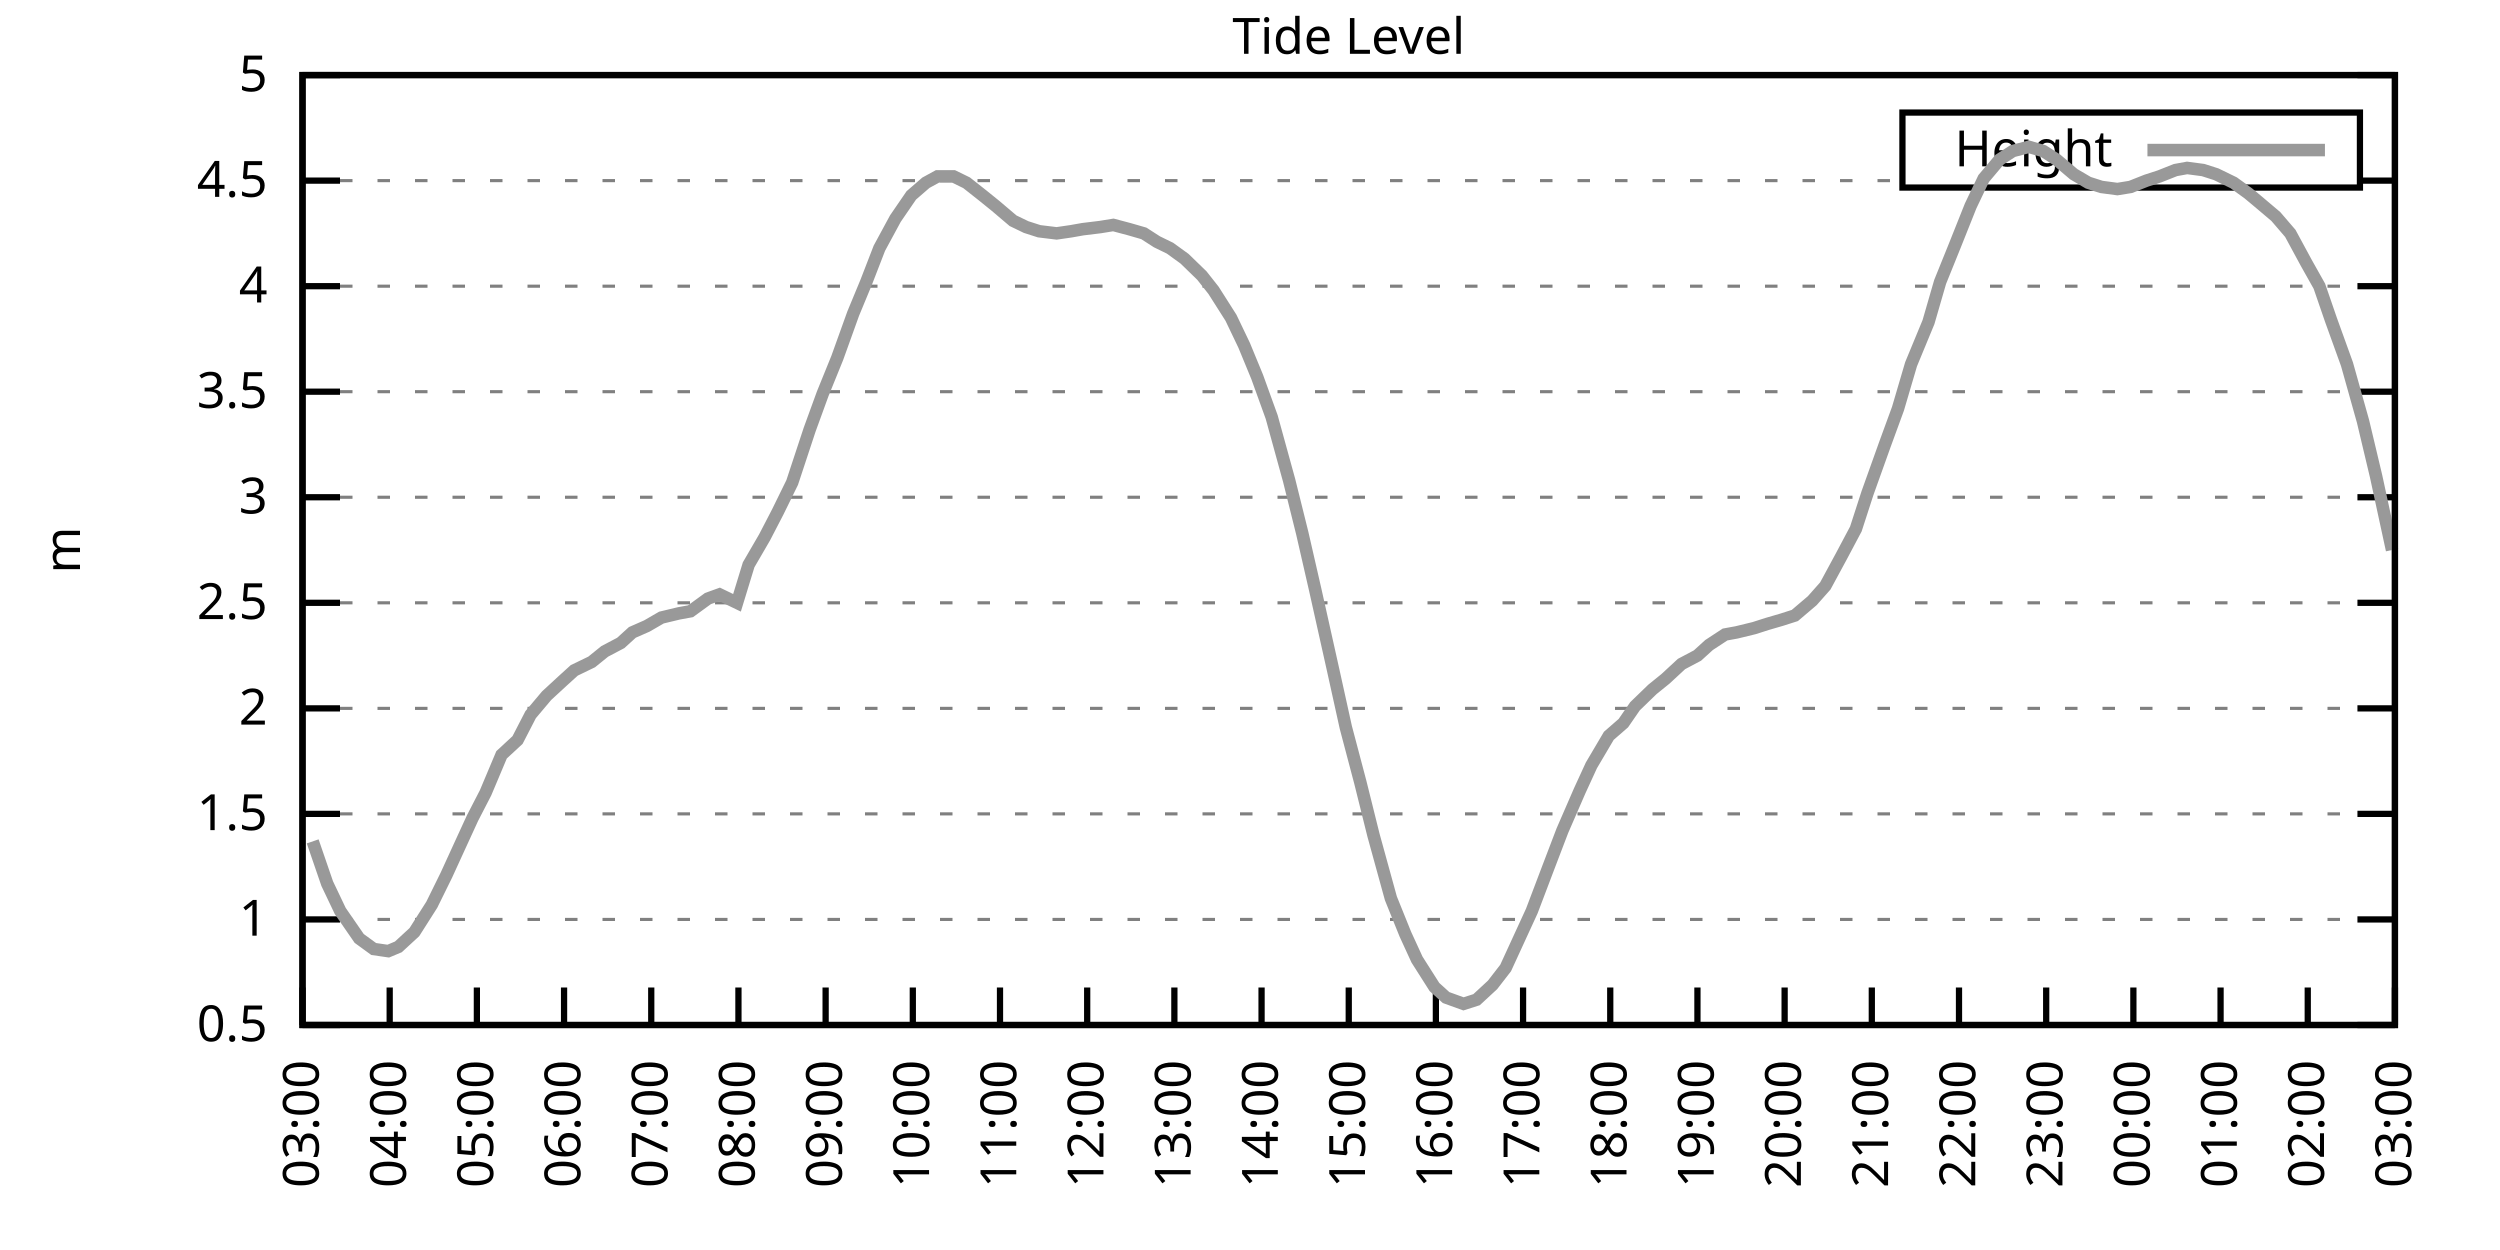
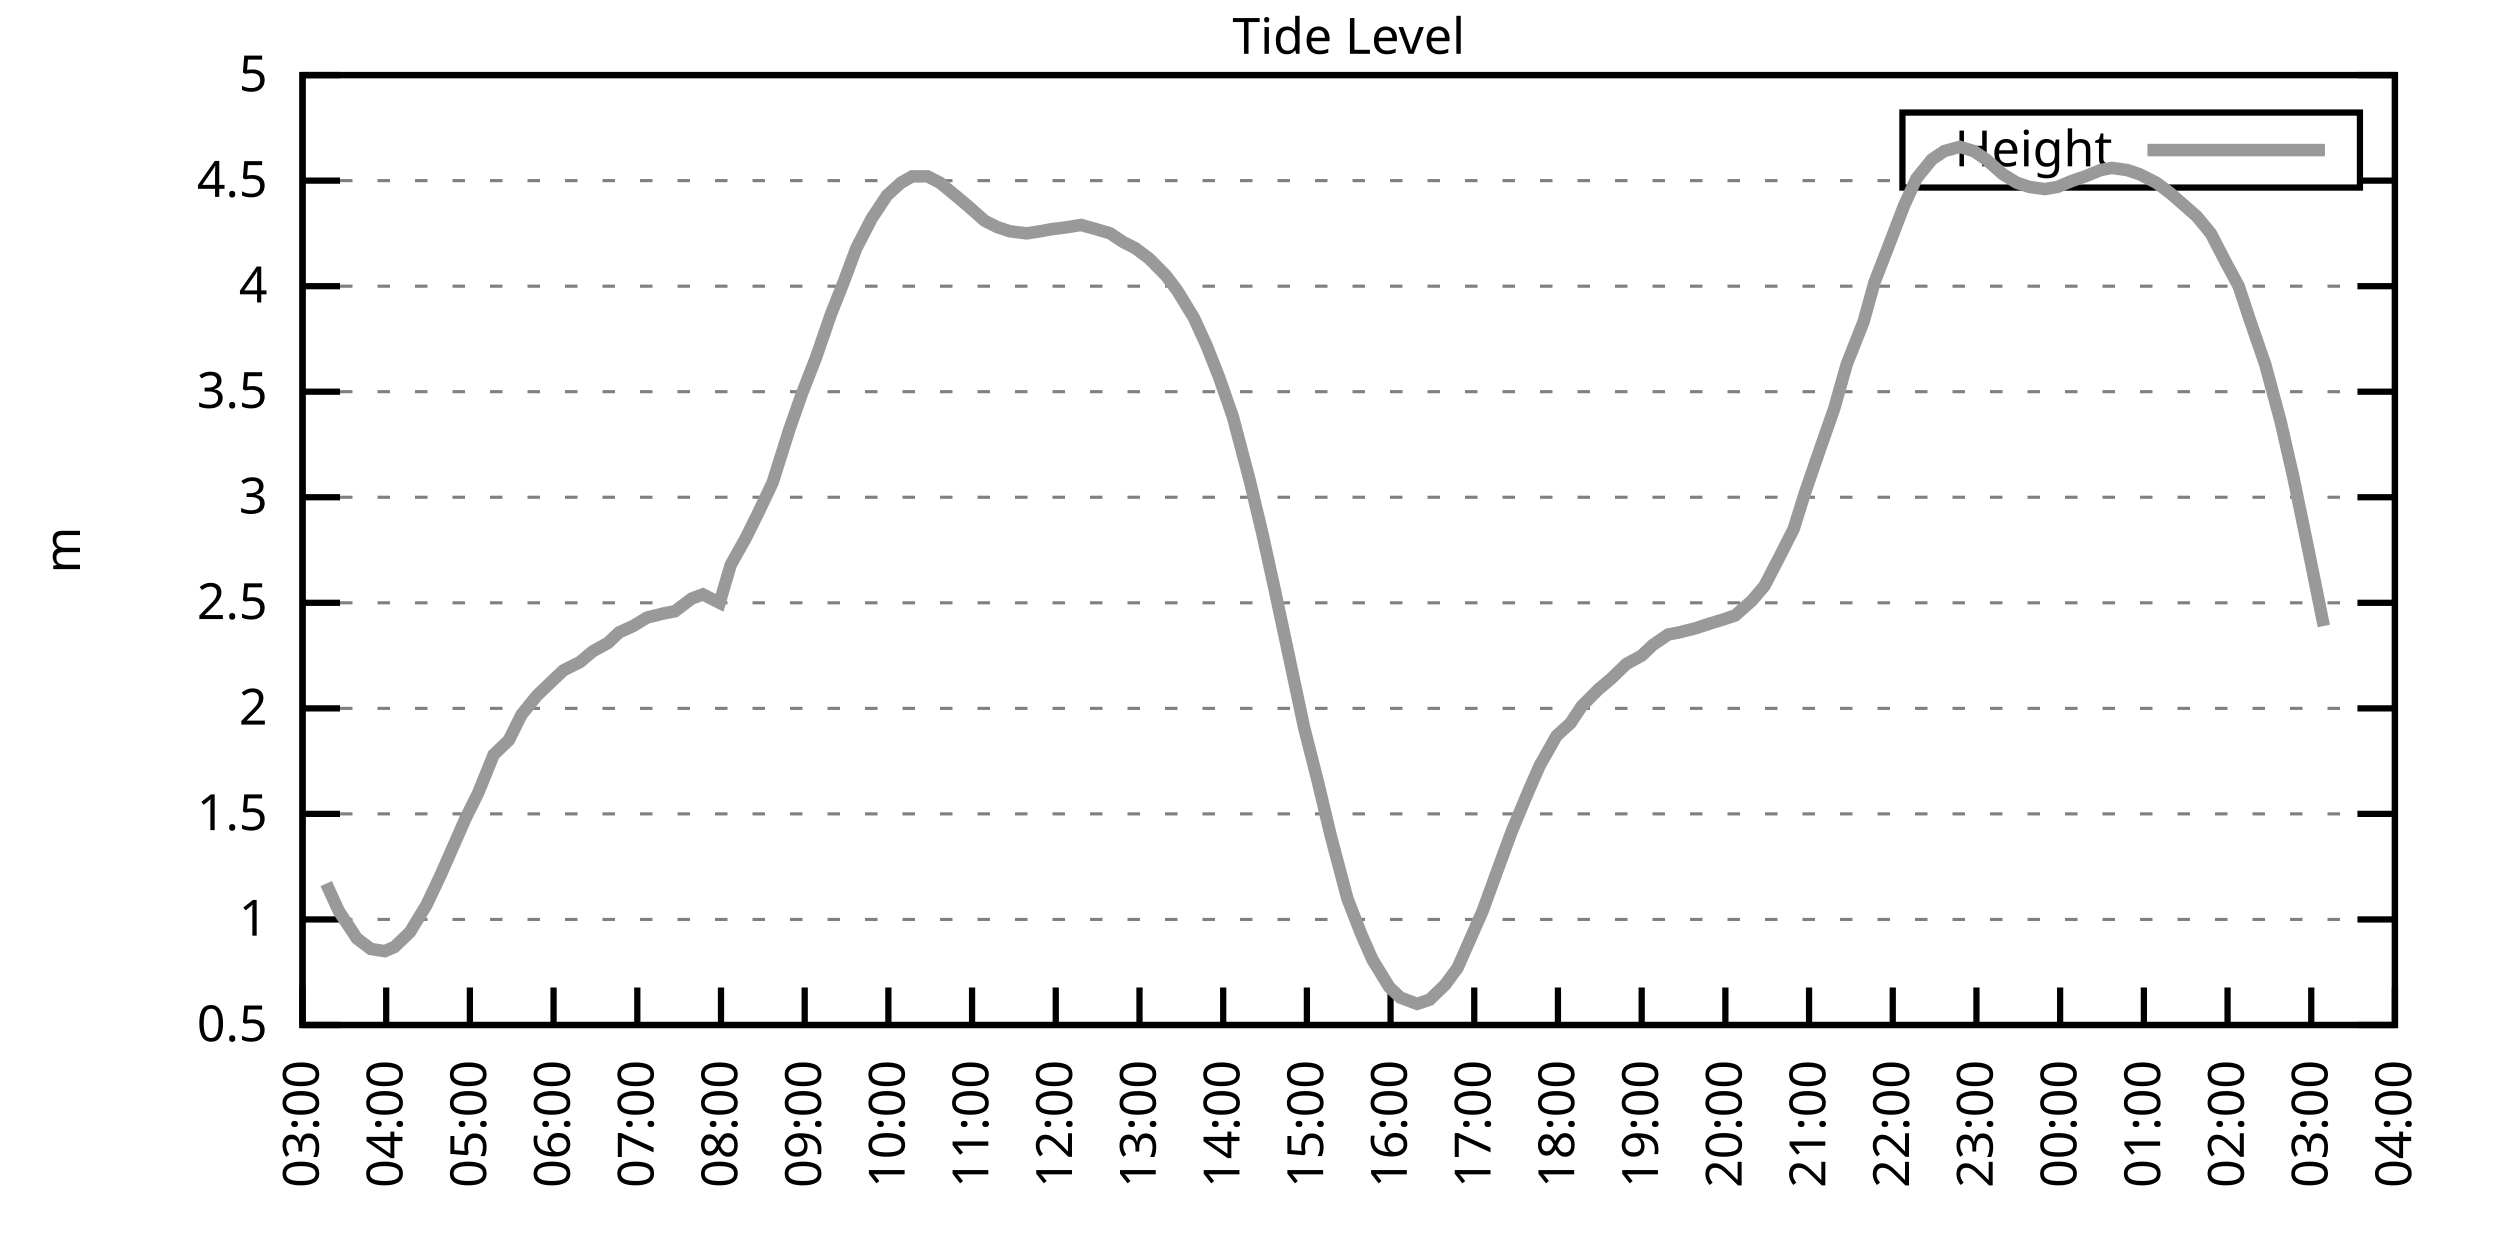
<svg xmlns="http://www.w3.org/2000/svg" xmlns:xlink="http://www.w3.org/1999/xlink" width="400" height="200" viewBox="0 0 400 200">
  <g id="gnuplot_canvas">
    <rect x="0" y="0" width="400" height="200" fill="none" />
    <defs>
      <circle id="gpDot" r="0.5" stroke-width="0.5" stroke="currentColor" />
      <path id="gpPt0" stroke-width="0.333" stroke="currentColor" d="M-1,0 h2 M0,-1 v2" />
      <path id="gpPt1" stroke-width="0.333" stroke="currentColor" d="M-1,-1 L1,1 M1,-1 L-1,1" />
      <path id="gpPt2" stroke-width="0.333" stroke="currentColor" d="M-1,0 L1,0 M0,-1 L0,1 M-1,-1 L1,1 M-1,1 L1,-1" />
      <rect id="gpPt3" stroke-width="0.333" stroke="currentColor" x="-1" y="-1" width="2" height="2" />
      <rect id="gpPt4" stroke-width="0.333" stroke="currentColor" fill="currentColor" x="-1" y="-1" width="2" height="2" />
      <circle id="gpPt5" stroke-width="0.333" stroke="currentColor" cx="0" cy="0" r="1" />
      <use xlink:href="#gpPt5" id="gpPt6" fill="currentColor" stroke="none" />
      <path id="gpPt7" stroke-width="0.333" stroke="currentColor" d="M0,-1.33 L-1.33,0.67 L1.33,0.67 z" />
      <use xlink:href="#gpPt7" id="gpPt8" fill="currentColor" stroke="none" />
      <use xlink:href="#gpPt7" id="gpPt9" stroke="currentColor" transform="rotate(180)" />
      <use xlink:href="#gpPt9" id="gpPt10" fill="currentColor" stroke="none" />
      <use xlink:href="#gpPt3" id="gpPt11" stroke="currentColor" transform="rotate(45)" />
      <use xlink:href="#gpPt11" id="gpPt12" fill="currentColor" stroke="none" />
      <path id="gpPt13" stroke-width="0.333" stroke="currentColor" d="M0,1.330 L1.265,0.411 L0.782,-1.067 L-0.782,-1.076 L-1.265,0.411 z" />
      <use xlink:href="#gpPt13" id="gpPt14" fill="currentColor" stroke="none" />
      <filter id="textbox" filterUnits="objectBoundingBox" x="0" y="0" height="1" width="1">
        <feFlood flood-color="white" flood-opacity="1" result="bgnd" />
        <feComposite in="SourceGraphic" in2="bgnd" operator="atop" />
      </filter>
      <filter id="greybox" filterUnits="objectBoundingBox" x="0" y="0" height="1" width="1">
        <feFlood flood-color="lightgrey" flood-opacity="1" result="grey" />
        <feComposite in="SourceGraphic" in2="grey" operator="atop" />
      </filter>
    </defs>
    <g fill="none" color="white" stroke="currentColor" stroke-width="1.00" stroke-linecap="butt" stroke-linejoin="miter">
</g>
    <g fill="none" color="black" stroke="currentColor" stroke-width="1.00" stroke-linecap="butt" stroke-linejoin="miter">
      <g stroke="none" shape-rendering="crispEdges">
        <polygon fill="rgb(255, 255, 255)" points="48.40,164.00 383.18,164.00 383.18,12.02 48.40,12.02 " />
      </g>
    </g>
    <g fill="none" color="black" stroke="currentColor" stroke-width="1.00" stroke-linecap="butt" stroke-linejoin="miter">
</g>
    <g fill="none" color="black" stroke="black" stroke-width="0.50" stroke-linecap="butt" stroke-linejoin="miter">
</g>
    <g fill="none" color="gray" stroke="currentColor" stroke-width="0.50" stroke-linecap="butt" stroke-linejoin="miter">
      <path stroke="gray" stroke-dasharray="2,4" class="gridline" d="M48.40,164.00 L383.19,164.00  " />
    </g>
    <g fill="none" color="gray" stroke="gray" stroke-width="1.00" stroke-linecap="butt" stroke-linejoin="miter">
</g>
    <g fill="none" color="black" stroke="currentColor" stroke-width="1.00" stroke-linecap="butt" stroke-linejoin="miter">
      <path stroke="black" d="M48.40,164.00 L54.40,164.00 M383.19,164.00 L377.19,164.00  " />
      <g transform="translate(42.80,166.60)" stroke="none" fill="black" font-family="Sans" font-size="8.00" text-anchor="end">
        <text>
          <tspan font-family="Sans"> 0.5</tspan>
        </text>
      </g>
    </g>
    <g fill="none" color="black" stroke="currentColor" stroke-width="1.00" stroke-linecap="butt" stroke-linejoin="miter">
</g>
    <g fill="none" color="black" stroke="black" stroke-width="0.50" stroke-linecap="butt" stroke-linejoin="miter">
</g>
    <g fill="none" color="gray" stroke="currentColor" stroke-width="0.50" stroke-linecap="butt" stroke-linejoin="miter">
      <path stroke="gray" stroke-dasharray="2,4" class="gridline" d="M48.40,147.11 L383.19,147.11  " />
    </g>
    <g fill="none" color="gray" stroke="gray" stroke-width="1.00" stroke-linecap="butt" stroke-linejoin="miter">
</g>
    <g fill="none" color="black" stroke="currentColor" stroke-width="1.00" stroke-linecap="butt" stroke-linejoin="miter">
      <path stroke="black" d="M48.40,147.11 L54.40,147.11 M383.19,147.11 L377.19,147.11  " />
      <g transform="translate(42.80,149.71)" stroke="none" fill="black" font-family="Sans" font-size="8.00" text-anchor="end">
        <text>
          <tspan font-family="Sans"> 1</tspan>
        </text>
      </g>
    </g>
    <g fill="none" color="black" stroke="currentColor" stroke-width="1.00" stroke-linecap="butt" stroke-linejoin="miter">
</g>
    <g fill="none" color="black" stroke="black" stroke-width="0.50" stroke-linecap="butt" stroke-linejoin="miter">
</g>
    <g fill="none" color="gray" stroke="currentColor" stroke-width="0.50" stroke-linecap="butt" stroke-linejoin="miter">
      <path stroke="gray" stroke-dasharray="2,4" class="gridline" d="M48.40,130.22 L383.19,130.22  " />
    </g>
    <g fill="none" color="gray" stroke="gray" stroke-width="1.00" stroke-linecap="butt" stroke-linejoin="miter">
</g>
    <g fill="none" color="black" stroke="currentColor" stroke-width="1.00" stroke-linecap="butt" stroke-linejoin="miter">
      <path stroke="black" d="M48.40,130.22 L54.40,130.22 M383.19,130.22 L377.19,130.22  " />
      <g transform="translate(42.80,132.82)" stroke="none" fill="black" font-family="Sans" font-size="8.00" text-anchor="end">
        <text>
          <tspan font-family="Sans"> 1.5</tspan>
        </text>
      </g>
    </g>
    <g fill="none" color="black" stroke="currentColor" stroke-width="1.00" stroke-linecap="butt" stroke-linejoin="miter">
</g>
    <g fill="none" color="black" stroke="black" stroke-width="0.50" stroke-linecap="butt" stroke-linejoin="miter">
</g>
    <g fill="none" color="gray" stroke="currentColor" stroke-width="0.50" stroke-linecap="butt" stroke-linejoin="miter">
      <path stroke="gray" stroke-dasharray="2,4" class="gridline" d="M48.40,113.34 L383.19,113.34  " />
    </g>
    <g fill="none" color="gray" stroke="gray" stroke-width="1.00" stroke-linecap="butt" stroke-linejoin="miter">
</g>
    <g fill="none" color="black" stroke="currentColor" stroke-width="1.00" stroke-linecap="butt" stroke-linejoin="miter">
      <path stroke="black" d="M48.40,113.34 L54.40,113.34 M383.19,113.34 L377.19,113.34  " />
      <g transform="translate(42.80,115.94)" stroke="none" fill="black" font-family="Sans" font-size="8.00" text-anchor="end">
        <text>
          <tspan font-family="Sans"> 2</tspan>
        </text>
      </g>
    </g>
    <g fill="none" color="black" stroke="currentColor" stroke-width="1.00" stroke-linecap="butt" stroke-linejoin="miter">
</g>
    <g fill="none" color="black" stroke="black" stroke-width="0.50" stroke-linecap="butt" stroke-linejoin="miter">
</g>
    <g fill="none" color="gray" stroke="currentColor" stroke-width="0.50" stroke-linecap="butt" stroke-linejoin="miter">
      <path stroke="gray" stroke-dasharray="2,4" class="gridline" d="M48.40,96.45 L383.19,96.45  " />
    </g>
    <g fill="none" color="gray" stroke="gray" stroke-width="1.00" stroke-linecap="butt" stroke-linejoin="miter">
</g>
    <g fill="none" color="black" stroke="currentColor" stroke-width="1.00" stroke-linecap="butt" stroke-linejoin="miter">
      <path stroke="black" d="M48.40,96.45 L54.40,96.45 M383.19,96.45 L377.19,96.45  " />
      <g transform="translate(42.80,99.05)" stroke="none" fill="black" font-family="Sans" font-size="8.00" text-anchor="end">
        <text>
          <tspan font-family="Sans"> 2.5</tspan>
        </text>
      </g>
    </g>
    <g fill="none" color="black" stroke="currentColor" stroke-width="1.00" stroke-linecap="butt" stroke-linejoin="miter">
</g>
    <g fill="none" color="black" stroke="black" stroke-width="0.50" stroke-linecap="butt" stroke-linejoin="miter">
</g>
    <g fill="none" color="gray" stroke="currentColor" stroke-width="0.50" stroke-linecap="butt" stroke-linejoin="miter">
      <path stroke="gray" stroke-dasharray="2,4" class="gridline" d="M48.40,79.56 L383.19,79.56  " />
    </g>
    <g fill="none" color="gray" stroke="gray" stroke-width="1.00" stroke-linecap="butt" stroke-linejoin="miter">
</g>
    <g fill="none" color="black" stroke="currentColor" stroke-width="1.00" stroke-linecap="butt" stroke-linejoin="miter">
      <path stroke="black" d="M48.40,79.56 L54.40,79.56 M383.19,79.56 L377.19,79.56  " />
      <g transform="translate(42.80,82.16)" stroke="none" fill="black" font-family="Sans" font-size="8.00" text-anchor="end">
        <text>
          <tspan font-family="Sans"> 3</tspan>
        </text>
      </g>
    </g>
    <g fill="none" color="black" stroke="currentColor" stroke-width="1.00" stroke-linecap="butt" stroke-linejoin="miter">
</g>
    <g fill="none" color="black" stroke="black" stroke-width="0.50" stroke-linecap="butt" stroke-linejoin="miter">
</g>
    <g fill="none" color="gray" stroke="currentColor" stroke-width="0.50" stroke-linecap="butt" stroke-linejoin="miter">
      <path stroke="gray" stroke-dasharray="2,4" class="gridline" d="M48.40,62.67 L383.19,62.67  " />
    </g>
    <g fill="none" color="gray" stroke="gray" stroke-width="1.00" stroke-linecap="butt" stroke-linejoin="miter">
</g>
    <g fill="none" color="black" stroke="currentColor" stroke-width="1.00" stroke-linecap="butt" stroke-linejoin="miter">
      <path stroke="black" d="M48.40,62.67 L54.40,62.67 M383.19,62.67 L377.19,62.67  " />
      <g transform="translate(42.80,65.27)" stroke="none" fill="black" font-family="Sans" font-size="8.00" text-anchor="end">
        <text>
          <tspan font-family="Sans"> 3.5</tspan>
        </text>
      </g>
    </g>
    <g fill="none" color="black" stroke="currentColor" stroke-width="1.00" stroke-linecap="butt" stroke-linejoin="miter">
</g>
    <g fill="none" color="black" stroke="black" stroke-width="0.50" stroke-linecap="butt" stroke-linejoin="miter">
</g>
    <g fill="none" color="gray" stroke="currentColor" stroke-width="0.50" stroke-linecap="butt" stroke-linejoin="miter">
      <path stroke="gray" stroke-dasharray="2,4" class="gridline" d="M48.40,45.79 L383.19,45.79  " />
    </g>
    <g fill="none" color="gray" stroke="gray" stroke-width="1.00" stroke-linecap="butt" stroke-linejoin="miter">
</g>
    <g fill="none" color="black" stroke="currentColor" stroke-width="1.00" stroke-linecap="butt" stroke-linejoin="miter">
      <path stroke="black" d="M48.40,45.79 L54.40,45.79 M383.19,45.79 L377.19,45.79  " />
      <g transform="translate(42.80,48.39)" stroke="none" fill="black" font-family="Sans" font-size="8.00" text-anchor="end">
        <text>
          <tspan font-family="Sans"> 4</tspan>
        </text>
      </g>
    </g>
    <g fill="none" color="black" stroke="currentColor" stroke-width="1.00" stroke-linecap="butt" stroke-linejoin="miter">
</g>
    <g fill="none" color="black" stroke="black" stroke-width="0.50" stroke-linecap="butt" stroke-linejoin="miter">
</g>
    <g fill="none" color="gray" stroke="currentColor" stroke-width="0.50" stroke-linecap="butt" stroke-linejoin="miter">
      <path stroke="gray" stroke-dasharray="2,4" class="gridline" d="M48.40,28.90 L304.39,28.90 M377.59,28.90 L383.19,28.90  " />
    </g>
    <g fill="none" color="gray" stroke="gray" stroke-width="1.00" stroke-linecap="butt" stroke-linejoin="miter">
</g>
    <g fill="none" color="black" stroke="currentColor" stroke-width="1.00" stroke-linecap="butt" stroke-linejoin="miter">
      <path stroke="black" d="M48.40,28.90 L54.40,28.90 M383.19,28.90 L377.19,28.90  " />
      <g transform="translate(42.80,31.50)" stroke="none" fill="black" font-family="Sans" font-size="8.00" text-anchor="end">
        <text>
          <tspan font-family="Sans"> 4.5</tspan>
        </text>
      </g>
    </g>
    <g fill="none" color="black" stroke="currentColor" stroke-width="1.00" stroke-linecap="butt" stroke-linejoin="miter">
</g>
    <g fill="none" color="black" stroke="black" stroke-width="0.50" stroke-linecap="butt" stroke-linejoin="miter">
</g>
    <g fill="none" color="gray" stroke="currentColor" stroke-width="0.50" stroke-linecap="butt" stroke-linejoin="miter">
      <path stroke="gray" stroke-dasharray="2,4" class="gridline" d="M48.40,12.01 L383.19,12.01  " />
    </g>
    <g fill="none" color="gray" stroke="gray" stroke-width="1.00" stroke-linecap="butt" stroke-linejoin="miter">
</g>
    <g fill="none" color="black" stroke="currentColor" stroke-width="1.00" stroke-linecap="butt" stroke-linejoin="miter">
      <path stroke="black" d="M48.40,12.01 L54.40,12.01 M383.19,12.01 L377.19,12.01  " />
      <g transform="translate(42.80,14.61)" stroke="none" fill="black" font-family="Sans" font-size="8.00" text-anchor="end">
        <text>
          <tspan font-family="Sans"> 5</tspan>
        </text>
      </g>
    </g>
    <g fill="none" color="black" stroke="currentColor" stroke-width="1.00" stroke-linecap="butt" stroke-linejoin="miter">
      <path stroke="black" d="M48.40,164.00 L48.40,158.00  " />
      <g transform="translate(51.00,169.60) rotate(270.00)" stroke="none" fill="black" font-family="Sans" font-size="8.00" text-anchor="end">
        <text>
          <tspan font-family="Sans">03:00</tspan>
        </text>
      </g>
    </g>
    <g fill="none" color="black" stroke="currentColor" stroke-width="1.00" stroke-linecap="butt" stroke-linejoin="miter">
-       <path stroke="black" d="M62.35,164.00 L62.35,158.00  " />
-       <g transform="translate(64.95,169.60) rotate(270.00)" stroke="none" fill="black" font-family="Sans" font-size="8.00" text-anchor="end">
+       <path stroke="black" d="M61.79,164.00 L61.79,158.00  " />
+       <g transform="translate(64.39,169.60) rotate(270.00)" stroke="none" fill="black" font-family="Sans" font-size="8.00" text-anchor="end">
        <text>
          <tspan font-family="Sans">04:00</tspan>
        </text>
      </g>
    </g>
    <g fill="none" color="black" stroke="currentColor" stroke-width="1.00" stroke-linecap="butt" stroke-linejoin="miter">
-       <path stroke="black" d="M76.30,164.00 L76.30,158.00  " />
-       <g transform="translate(78.90,169.60) rotate(270.00)" stroke="none" fill="black" font-family="Sans" font-size="8.00" text-anchor="end">
+       <path stroke="black" d="M75.18,164.00 L75.18,158.00  " />
+       <g transform="translate(77.78,169.60) rotate(270.00)" stroke="none" fill="black" font-family="Sans" font-size="8.00" text-anchor="end">
        <text>
          <tspan font-family="Sans">05:00</tspan>
        </text>
      </g>
    </g>
    <g fill="none" color="black" stroke="currentColor" stroke-width="1.00" stroke-linecap="butt" stroke-linejoin="miter">
-       <path stroke="black" d="M90.25,164.00 L90.25,158.00  " />
-       <g transform="translate(92.85,169.60) rotate(270.00)" stroke="none" fill="black" font-family="Sans" font-size="8.00" text-anchor="end">
+       <path stroke="black" d="M88.57,164.00 L88.57,158.00  " />
+       <g transform="translate(91.17,169.60) rotate(270.00)" stroke="none" fill="black" font-family="Sans" font-size="8.00" text-anchor="end">
        <text>
          <tspan font-family="Sans">06:00</tspan>
        </text>
      </g>
    </g>
    <g fill="none" color="black" stroke="currentColor" stroke-width="1.00" stroke-linecap="butt" stroke-linejoin="miter">
-       <path stroke="black" d="M104.20,164.00 L104.20,158.00  " />
-       <g transform="translate(106.80,169.60) rotate(270.00)" stroke="none" fill="black" font-family="Sans" font-size="8.00" text-anchor="end">
+       <path stroke="black" d="M101.97,164.00 L101.97,158.00  " />
+       <g transform="translate(104.57,169.60) rotate(270.00)" stroke="none" fill="black" font-family="Sans" font-size="8.00" text-anchor="end">
        <text>
          <tspan font-family="Sans">07:00</tspan>
        </text>
      </g>
    </g>
    <g fill="none" color="black" stroke="currentColor" stroke-width="1.00" stroke-linecap="butt" stroke-linejoin="miter">
-       <path stroke="black" d="M118.15,164.00 L118.15,158.00  " />
-       <g transform="translate(120.75,169.60) rotate(270.00)" stroke="none" fill="black" font-family="Sans" font-size="8.00" text-anchor="end">
+       <path stroke="black" d="M115.36,164.00 L115.36,158.00  " />
+       <g transform="translate(117.96,169.60) rotate(270.00)" stroke="none" fill="black" font-family="Sans" font-size="8.00" text-anchor="end">
        <text>
          <tspan font-family="Sans">08:00</tspan>
        </text>
      </g>
    </g>
    <g fill="none" color="black" stroke="currentColor" stroke-width="1.00" stroke-linecap="butt" stroke-linejoin="miter">
-       <path stroke="black" d="M132.10,164.00 L132.10,158.00  " />
-       <g transform="translate(134.70,169.60) rotate(270.00)" stroke="none" fill="black" font-family="Sans" font-size="8.00" text-anchor="end">
+       <path stroke="black" d="M128.75,164.00 L128.75,158.00  " />
+       <g transform="translate(131.35,169.60) rotate(270.00)" stroke="none" fill="black" font-family="Sans" font-size="8.00" text-anchor="end">
        <text>
          <tspan font-family="Sans">09:00</tspan>
        </text>
      </g>
    </g>
    <g fill="none" color="black" stroke="currentColor" stroke-width="1.00" stroke-linecap="butt" stroke-linejoin="miter">
-       <path stroke="black" d="M146.05,164.00 L146.05,158.00  " />
-       <g transform="translate(148.65,169.60) rotate(270.00)" stroke="none" fill="black" font-family="Sans" font-size="8.00" text-anchor="end">
+       <path stroke="black" d="M142.14,164.00 L142.14,158.00  " />
+       <g transform="translate(144.74,169.60) rotate(270.00)" stroke="none" fill="black" font-family="Sans" font-size="8.00" text-anchor="end">
        <text>
          <tspan font-family="Sans">10:00</tspan>
        </text>
      </g>
    </g>
    <g fill="none" color="black" stroke="currentColor" stroke-width="1.00" stroke-linecap="butt" stroke-linejoin="miter">
-       <path stroke="black" d="M160.00,164.00 L160.00,158.00  " />
-       <g transform="translate(162.60,169.60) rotate(270.00)" stroke="none" fill="black" font-family="Sans" font-size="8.00" text-anchor="end">
+       <path stroke="black" d="M155.53,164.00 L155.53,158.00  " />
+       <g transform="translate(158.13,169.60) rotate(270.00)" stroke="none" fill="black" font-family="Sans" font-size="8.00" text-anchor="end">
        <text>
          <tspan font-family="Sans">11:00</tspan>
        </text>
      </g>
    </g>
    <g fill="none" color="black" stroke="currentColor" stroke-width="1.00" stroke-linecap="butt" stroke-linejoin="miter">
-       <path stroke="black" d="M173.95,164.00 L173.95,158.00  " />
-       <g transform="translate(176.55,169.60) rotate(270.00)" stroke="none" fill="black" font-family="Sans" font-size="8.00" text-anchor="end">
+       <path stroke="black" d="M168.92,164.00 L168.92,158.00  " />
+       <g transform="translate(171.52,169.60) rotate(270.00)" stroke="none" fill="black" font-family="Sans" font-size="8.00" text-anchor="end">
        <text>
          <tspan font-family="Sans">12:00</tspan>
        </text>
      </g>
    </g>
    <g fill="none" color="black" stroke="currentColor" stroke-width="1.00" stroke-linecap="butt" stroke-linejoin="miter">
-       <path stroke="black" d="M187.90,164.00 L187.90,158.00  " />
-       <g transform="translate(190.50,169.60) rotate(270.00)" stroke="none" fill="black" font-family="Sans" font-size="8.00" text-anchor="end">
+       <path stroke="black" d="M182.32,164.00 L182.32,158.00  " />
+       <g transform="translate(184.92,169.60) rotate(270.00)" stroke="none" fill="black" font-family="Sans" font-size="8.00" text-anchor="end">
        <text>
          <tspan font-family="Sans">13:00</tspan>
        </text>
      </g>
    </g>
    <g fill="none" color="black" stroke="currentColor" stroke-width="1.00" stroke-linecap="butt" stroke-linejoin="miter">
-       <path stroke="black" d="M201.85,164.00 L201.85,158.00  " />
-       <g transform="translate(204.45,169.60) rotate(270.00)" stroke="none" fill="black" font-family="Sans" font-size="8.00" text-anchor="end">
+       <path stroke="black" d="M195.71,164.00 L195.71,158.00  " />
+       <g transform="translate(198.31,169.60) rotate(270.00)" stroke="none" fill="black" font-family="Sans" font-size="8.00" text-anchor="end">
        <text>
          <tspan font-family="Sans">14:00</tspan>
        </text>
      </g>
    </g>
    <g fill="none" color="black" stroke="currentColor" stroke-width="1.00" stroke-linecap="butt" stroke-linejoin="miter">
-       <path stroke="black" d="M215.80,164.00 L215.80,158.00  " />
-       <g transform="translate(218.40,169.60) rotate(270.00)" stroke="none" fill="black" font-family="Sans" font-size="8.00" text-anchor="end">
+       <path stroke="black" d="M209.10,164.00 L209.10,158.00  " />
+       <g transform="translate(211.70,169.60) rotate(270.00)" stroke="none" fill="black" font-family="Sans" font-size="8.00" text-anchor="end">
        <text>
          <tspan font-family="Sans">15:00</tspan>
        </text>
      </g>
    </g>
    <g fill="none" color="black" stroke="currentColor" stroke-width="1.00" stroke-linecap="butt" stroke-linejoin="miter">
-       <path stroke="black" d="M229.74,164.00 L229.74,158.00  " />
-       <g transform="translate(232.34,169.60) rotate(270.00)" stroke="none" fill="black" font-family="Sans" font-size="8.00" text-anchor="end">
+       <path stroke="black" d="M222.49,164.00 L222.49,158.00  " />
+       <g transform="translate(225.09,169.60) rotate(270.00)" stroke="none" fill="black" font-family="Sans" font-size="8.00" text-anchor="end">
        <text>
          <tspan font-family="Sans">16:00</tspan>
        </text>
      </g>
    </g>
    <g fill="none" color="black" stroke="currentColor" stroke-width="1.00" stroke-linecap="butt" stroke-linejoin="miter">
-       <path stroke="black" d="M243.69,164.00 L243.69,158.00  " />
-       <g transform="translate(246.29,169.60) rotate(270.00)" stroke="none" fill="black" font-family="Sans" font-size="8.00" text-anchor="end">
+       <path stroke="black" d="M235.88,164.00 L235.88,158.00  " />
+       <g transform="translate(238.48,169.60) rotate(270.00)" stroke="none" fill="black" font-family="Sans" font-size="8.00" text-anchor="end">
        <text>
          <tspan font-family="Sans">17:00</tspan>
        </text>
      </g>
    </g>
    <g fill="none" color="black" stroke="currentColor" stroke-width="1.00" stroke-linecap="butt" stroke-linejoin="miter">
-       <path stroke="black" d="M257.64,164.00 L257.64,158.00  " />
-       <g transform="translate(260.24,169.60) rotate(270.00)" stroke="none" fill="black" font-family="Sans" font-size="8.00" text-anchor="end">
+       <path stroke="black" d="M249.27,164.00 L249.27,158.00  " />
+       <g transform="translate(251.87,169.60) rotate(270.00)" stroke="none" fill="black" font-family="Sans" font-size="8.00" text-anchor="end">
        <text>
          <tspan font-family="Sans">18:00</tspan>
        </text>
      </g>
    </g>
    <g fill="none" color="black" stroke="currentColor" stroke-width="1.00" stroke-linecap="butt" stroke-linejoin="miter">
-       <path stroke="black" d="M271.59,164.00 L271.59,158.00  " />
-       <g transform="translate(274.19,169.60) rotate(270.00)" stroke="none" fill="black" font-family="Sans" font-size="8.00" text-anchor="end">
+       <path stroke="black" d="M262.67,164.00 L262.67,158.00  " />
+       <g transform="translate(265.27,169.60) rotate(270.00)" stroke="none" fill="black" font-family="Sans" font-size="8.00" text-anchor="end">
        <text>
          <tspan font-family="Sans">19:00</tspan>
        </text>
      </g>
    </g>
    <g fill="none" color="black" stroke="currentColor" stroke-width="1.00" stroke-linecap="butt" stroke-linejoin="miter">
-       <path stroke="black" d="M285.54,164.00 L285.54,158.00  " />
-       <g transform="translate(288.14,169.60) rotate(270.00)" stroke="none" fill="black" font-family="Sans" font-size="8.00" text-anchor="end">
+       <path stroke="black" d="M276.06,164.00 L276.06,158.00  " />
+       <g transform="translate(278.66,169.60) rotate(270.00)" stroke="none" fill="black" font-family="Sans" font-size="8.00" text-anchor="end">
        <text>
          <tspan font-family="Sans">20:00</tspan>
        </text>
      </g>
    </g>
    <g fill="none" color="black" stroke="currentColor" stroke-width="1.00" stroke-linecap="butt" stroke-linejoin="miter">
-       <path stroke="black" d="M299.49,164.00 L299.49,158.00  " />
-       <g transform="translate(302.09,169.60) rotate(270.00)" stroke="none" fill="black" font-family="Sans" font-size="8.00" text-anchor="end">
+       <path stroke="black" d="M289.45,164.00 L289.45,158.00  " />
+       <g transform="translate(292.05,169.60) rotate(270.00)" stroke="none" fill="black" font-family="Sans" font-size="8.00" text-anchor="end">
        <text>
          <tspan font-family="Sans">21:00</tspan>
        </text>
      </g>
    </g>
    <g fill="none" color="black" stroke="currentColor" stroke-width="1.00" stroke-linecap="butt" stroke-linejoin="miter">
-       <path stroke="black" d="M313.44,164.00 L313.44,158.00  " />
-       <g transform="translate(316.04,169.60) rotate(270.00)" stroke="none" fill="black" font-family="Sans" font-size="8.00" text-anchor="end">
+       <path stroke="black" d="M302.84,164.00 L302.84,158.00  " />
+       <g transform="translate(305.44,169.60) rotate(270.00)" stroke="none" fill="black" font-family="Sans" font-size="8.00" text-anchor="end">
        <text>
          <tspan font-family="Sans">22:00</tspan>
        </text>
      </g>
    </g>
    <g fill="none" color="black" stroke="currentColor" stroke-width="1.00" stroke-linecap="butt" stroke-linejoin="miter">
-       <path stroke="black" d="M327.39,164.00 L327.39,158.00  " />
-       <g transform="translate(329.99,169.60) rotate(270.00)" stroke="none" fill="black" font-family="Sans" font-size="8.00" text-anchor="end">
+       <path stroke="black" d="M316.23,164.00 L316.23,158.00  " />
+       <g transform="translate(318.83,169.60) rotate(270.00)" stroke="none" fill="black" font-family="Sans" font-size="8.00" text-anchor="end">
        <text>
          <tspan font-family="Sans">23:00</tspan>
        </text>
      </g>
    </g>
    <g fill="none" color="black" stroke="currentColor" stroke-width="1.00" stroke-linecap="butt" stroke-linejoin="miter">
-       <path stroke="black" d="M341.34,164.00 L341.34,158.00  " />
-       <g transform="translate(343.94,169.60) rotate(270.00)" stroke="none" fill="black" font-family="Sans" font-size="8.00" text-anchor="end">
+       <path stroke="black" d="M329.62,164.00 L329.62,158.00  " />
+       <g transform="translate(332.22,169.60) rotate(270.00)" stroke="none" fill="black" font-family="Sans" font-size="8.00" text-anchor="end">
        <text>
          <tspan font-family="Sans">00:00</tspan>
        </text>
      </g>
    </g>
    <g fill="none" color="black" stroke="currentColor" stroke-width="1.00" stroke-linecap="butt" stroke-linejoin="miter">
-       <path stroke="black" d="M355.29,164.00 L355.29,158.00  " />
-       <g transform="translate(357.89,169.60) rotate(270.00)" stroke="none" fill="black" font-family="Sans" font-size="8.00" text-anchor="end">
+       <path stroke="black" d="M343.02,164.00 L343.02,158.00  " />
+       <g transform="translate(345.62,169.60) rotate(270.00)" stroke="none" fill="black" font-family="Sans" font-size="8.00" text-anchor="end">
        <text>
          <tspan font-family="Sans">01:00</tspan>
        </text>
      </g>
    </g>
    <g fill="none" color="black" stroke="currentColor" stroke-width="1.00" stroke-linecap="butt" stroke-linejoin="miter">
-       <path stroke="black" d="M369.24,164.00 L369.24,158.00  " />
-       <g transform="translate(371.84,169.60) rotate(270.00)" stroke="none" fill="black" font-family="Sans" font-size="8.00" text-anchor="end">
+       <path stroke="black" d="M356.41,164.00 L356.41,158.00  " />
+       <g transform="translate(359.01,169.60) rotate(270.00)" stroke="none" fill="black" font-family="Sans" font-size="8.00" text-anchor="end">
        <text>
          <tspan font-family="Sans">02:00</tspan>
+         </text>
+       </g>
+     </g>
+     <g fill="none" color="black" stroke="currentColor" stroke-width="1.00" stroke-linecap="butt" stroke-linejoin="miter">
+       <path stroke="black" d="M369.80,164.00 L369.80,158.00  " />
+       <g transform="translate(372.40,169.60) rotate(270.00)" stroke="none" fill="black" font-family="Sans" font-size="8.00" text-anchor="end">
+         <text>
+           <tspan font-family="Sans">03:00</tspan>
        </text>
      </g>
    </g>
    <g fill="none" color="black" stroke="currentColor" stroke-width="1.00" stroke-linecap="butt" stroke-linejoin="miter">
      <path stroke="black" d="M383.19,164.00 L383.19,158.00  " />
      <g transform="translate(385.79,169.60) rotate(270.00)" stroke="none" fill="black" font-family="Sans" font-size="8.00" text-anchor="end">
        <text>
-           <tspan font-family="Sans">03:00</tspan>
+           <tspan font-family="Sans">04:00</tspan>
        </text>
      </g>
    </g>
    <g fill="none" color="black" stroke="currentColor" stroke-width="1.00" stroke-linecap="butt" stroke-linejoin="miter">
</g>
    <g fill="none" color="black" stroke="currentColor" stroke-width="1.00" stroke-linecap="butt" stroke-linejoin="miter">
      <path stroke="black" d="M48.40,12.01 L48.40,164.00 L383.19,164.00 L383.19,12.01 L48.40,12.01 Z  " />
    </g>
    <g fill="none" color="black" stroke="currentColor" stroke-width="1.00" stroke-linecap="butt" stroke-linejoin="miter">
</g>
    <g fill="none" color="black" stroke="currentColor" stroke-width="1.00" stroke-linecap="butt" stroke-linejoin="miter">
      <path stroke="black" d="M304.39,30.01 L304.39,18.01 L377.59,18.01 L377.59,30.01 L304.39,30.01 Z  " />
    </g>
    <g id="Tide_level_plot_1">
      <g fill="none" color="white" stroke="black" stroke-width="2.00" stroke-linecap="butt" stroke-linejoin="miter">
</g>
      <g fill="none" color="black" stroke="currentColor" stroke-width="2.00" stroke-linecap="butt" stroke-linejoin="miter">
        <g transform="translate(337.99,26.61)" stroke="none" fill="black" font-family="Sans" font-size="8.00" text-anchor="end">
          <text>
            <tspan font-family="Sans">Height</tspan>
          </text>
        </g>
      </g>
      <g fill="none" color="black" stroke="currentColor" stroke-width="2.00" stroke-linecap="butt" stroke-linejoin="miter">
-         <path stroke="rgb(153, 153, 153)" d="M343.59,24.01 L371.99,24.01 M50.03,134.62 L52.35,141.37 L54.44,145.76 L57.47,150.15 L59.79,151.84 L62.12,152.18   L63.74,151.50 L66.30,149.14 L69.09,144.75 L71.42,140.02 L73.74,134.95 L75.60,130.90 L77.69,126.85 L80.25,120.77   L82.81,118.40 L84.90,114.35 L87.46,111.31 L90.02,108.95 L91.88,107.26 L94.67,105.91 L96.76,104.22 L99.32,102.87   L101.18,101.18 L103.50,100.16 L105.83,98.81 L108.62,98.14 L110.48,97.80 L113.27,95.77 L115.13,95.10 L117.92,96.45   L119.78,90.37 L122.33,85.98 L124.43,81.93 L126.75,77.20 L129.54,68.75 L131.63,63.01 L133.96,57.27 L136.51,50.18   L138.61,45.11 L140.70,39.71 L143.26,34.98 L145.81,31.26 L148.14,29.24 L150.00,28.22 L152.56,28.22 L154.65,29.24   L157.21,31.26 L159.30,32.95 L162.09,35.32 L164.18,36.33 L166.27,37.00 L169.06,37.34 L171.39,37.00 L173.25,36.67   L176.04,36.33 L178.13,35.99 L180.69,36.67 L183.01,37.34 L185.11,38.69 L187.20,39.71 L189.52,41.39 L192.31,44.10   L194.17,46.46 L196.96,50.85 L199.06,55.24 L201.15,60.31 L203.47,66.73 L206.26,76.86 L208.36,85.30 L210.45,94.42   L213.24,106.92 L215.33,116.38 L217.65,125.16 L219.75,133.60 L222.54,143.73 L224.86,149.48 L226.72,153.53 L229.51,157.92   L231.37,159.61 L234.16,160.62 L236.25,159.95 L238.81,157.58 L240.90,154.88 L243.23,149.81 L245.09,145.76 L247.65,139.01   L249.97,132.93 L252.76,126.51 L254.62,122.46 L257.41,117.73 L259.74,115.70 L261.60,113.00 L264.39,110.30 L266.48,108.61   L269.04,106.24 L271.59,104.89 L273.45,103.20 L276.01,101.52 L277.87,101.18 L280.66,100.50 L282.75,99.83 L285.08,99.15   L287.17,98.48 L289.96,96.11 L292.05,93.75 L294.61,89.02 L296.94,84.63 L298.80,78.89 L301.58,71.12 L303.68,65.38   L305.77,58.28 L308.56,51.53 L310.42,45.11 L312.74,39.37 L315.30,32.95 L317.39,28.56 L319.95,25.52 L322.04,24.17   L324.60,23.49 L326.93,24.17 L329.02,25.52 L331.81,27.88 L334.13,29.24 L336.23,29.91 L338.78,30.25 L340.88,29.91   L343.43,28.90 L345.53,28.22 L348.08,27.21 L349.94,26.87 L352.50,27.21 L354.59,27.88 L357.38,29.24 L359.71,30.92   L361.34,32.28 L364.13,34.64 L366.45,37.34 L369.01,42.07 L371.10,45.79 L372.96,51.19 L375.52,58.28 L378.08,67.40   L380.17,76.18 L382.73,88.00  " />
+         <path stroke="rgb(153, 153, 153)" d="M343.59,24.01 L371.99,24.01 M52.19,141.37 L54.20,145.76 L57.10,150.15 L59.34,151.84 L61.57,152.18 L63.13,151.50   L65.59,149.14 L68.26,144.75 L70.50,140.02 L72.73,134.95 L74.51,130.90 L76.52,126.85 L78.98,120.77 L81.43,118.40   L83.44,114.35 L85.90,111.31 L88.35,108.95 L90.14,107.26 L92.82,105.91 L94.82,104.22 L97.28,102.87 L99.06,101.18   L101.30,100.16 L103.53,98.81 L106.21,98.14 L107.99,97.80 L110.67,95.77 L112.46,95.10 L115.13,96.45 L116.92,90.37   L119.38,85.98 L121.38,81.93 L123.62,77.20 L126.29,68.75 L128.30,63.01 L130.54,57.27 L132.99,50.18 L135.00,45.11   L137.01,39.71 L139.46,34.98 L141.92,31.26 L144.15,29.24 L145.94,28.22 L148.39,28.22 L150.40,29.24 L152.85,31.26   L154.86,32.95 L157.54,35.32 L159.55,36.33 L161.56,37.00 L164.24,37.34 L166.47,37.00 L168.25,36.67 L170.93,36.33   L172.94,35.99 L175.40,36.67 L177.63,37.34 L179.64,38.69 L181.65,39.71 L183.88,41.39 L186.56,44.10 L188.34,46.46   L191.02,50.85 L193.03,55.24 L195.04,60.31 L197.27,66.73 L199.95,76.86 L201.96,85.30 L203.97,94.42 L206.64,106.92   L208.65,116.38 L210.88,125.16 L212.89,133.60 L215.57,143.73 L217.80,149.48 L219.59,153.53 L222.27,157.92 L224.05,159.61   L226.73,160.62 L228.74,159.95 L231.20,157.58 L233.20,154.88 L235.44,149.81 L237.22,145.76 L239.68,139.01 L241.91,132.93   L244.59,126.51 L246.37,122.46 L249.05,117.73 L251.28,115.70 L253.07,113.00 L255.75,110.30 L257.76,108.61 L260.21,106.24   L262.67,104.89 L264.45,103.20 L266.91,101.52 L268.69,101.18 L271.37,100.50 L273.38,99.83 L275.61,99.15 L277.62,98.48   L280.30,96.11 L282.31,93.75 L284.76,89.02 L286.99,84.63 L288.78,78.89 L291.46,71.12 L293.47,65.38 L295.48,58.28   L298.15,51.53 L299.94,45.11 L302.17,39.37 L304.63,32.95 L306.63,28.56 L309.09,25.52 L311.10,24.17 L313.55,23.49   L315.79,24.17 L317.79,25.52 L320.47,27.88 L322.70,29.24 L324.71,29.91 L327.17,30.25 L329.18,29.91 L331.63,28.90   L333.64,28.22 L336.10,27.21 L337.88,26.87 L340.34,27.21 L342.35,27.88 L345.02,29.24 L347.26,30.92 L348.82,32.28   L351.50,34.64 L353.73,37.34 L356.18,42.07 L358.19,45.79 L359.98,51.19 L362.43,58.28 L364.89,67.40 L366.90,76.18   L369.35,88.00 L371.81,100.16  " />
      </g>
    </g>
    <g fill="none" color="black" stroke="currentColor" stroke-width="2.00" stroke-linecap="butt" stroke-linejoin="miter">
</g>
    <g fill="none" color="black" stroke="black" stroke-width="1.00" stroke-linecap="butt" stroke-linejoin="miter">
</g>
    <g fill="none" color="black" stroke="currentColor" stroke-width="1.00" stroke-linecap="butt" stroke-linejoin="miter">
      <path stroke="black" d="M48.40,12.01 L48.40,164.00 L383.19,164.00 L383.19,12.01 L48.40,12.01 Z  " />
      <g transform="translate(12.80,88.01) rotate(270.00)" stroke="none" fill="black" font-family="Sans" font-size="8.00" text-anchor="middle">
        <text>
          <tspan font-family="Sans">m</tspan>
        </text>
      </g>
    </g>
    <g fill="none" color="black" stroke="currentColor" stroke-width="1.00" stroke-linecap="butt" stroke-linejoin="miter">
</g>
    <g fill="none" color="black" stroke="currentColor" stroke-width="1.00" stroke-linecap="butt" stroke-linejoin="miter">
      <g transform="translate(215.79,8.61)" stroke="none" fill="black" font-family="Sans" font-size="8.00" text-anchor="middle">
        <text>
          <tspan font-family="Sans">Tide Level</tspan>
        </text>
      </g>
    </g>
    <g fill="none" color="black" stroke="currentColor" stroke-width="1.00" stroke-linecap="butt" stroke-linejoin="miter">
</g>
  </g>
</svg>
